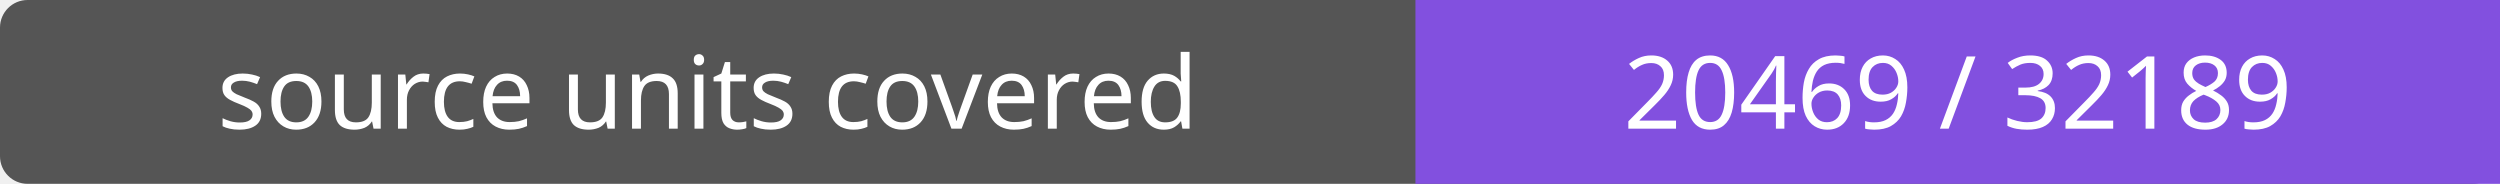
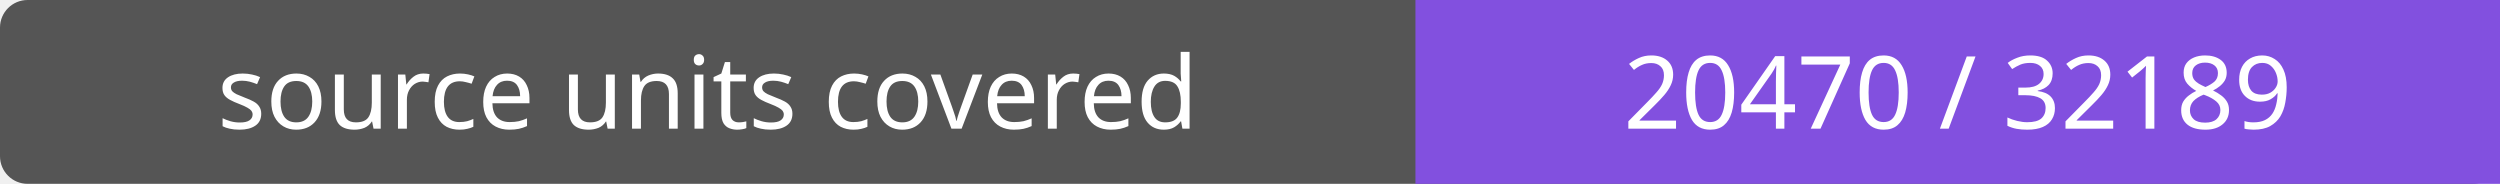
- <svg xmlns="http://www.w3.org/2000/svg" width="272" height="20" role="img" aria-label="source units covered: 20469 / 32189">
+ <svg xmlns="http://www.w3.org/2000/svg" width="272" height="20" role="img" aria-label="source units covered: 20470 / 32189">
  <rect width="272" height="20" rx="3" fill="#555" />
  <path fill="#8250df" d="M154 0h118v20H154z" />
  <g fill="#fff" text-anchor="middle" font-family="Verdana,sans-serif" font-size="11">
    <text x="77.0" y="14">source units covered</text>
-     <text x="213.0" y="14">20469 / 32189</text>
+     <text x="213.0" y="14">20470 / 32189</text>
  </g>
</svg>
